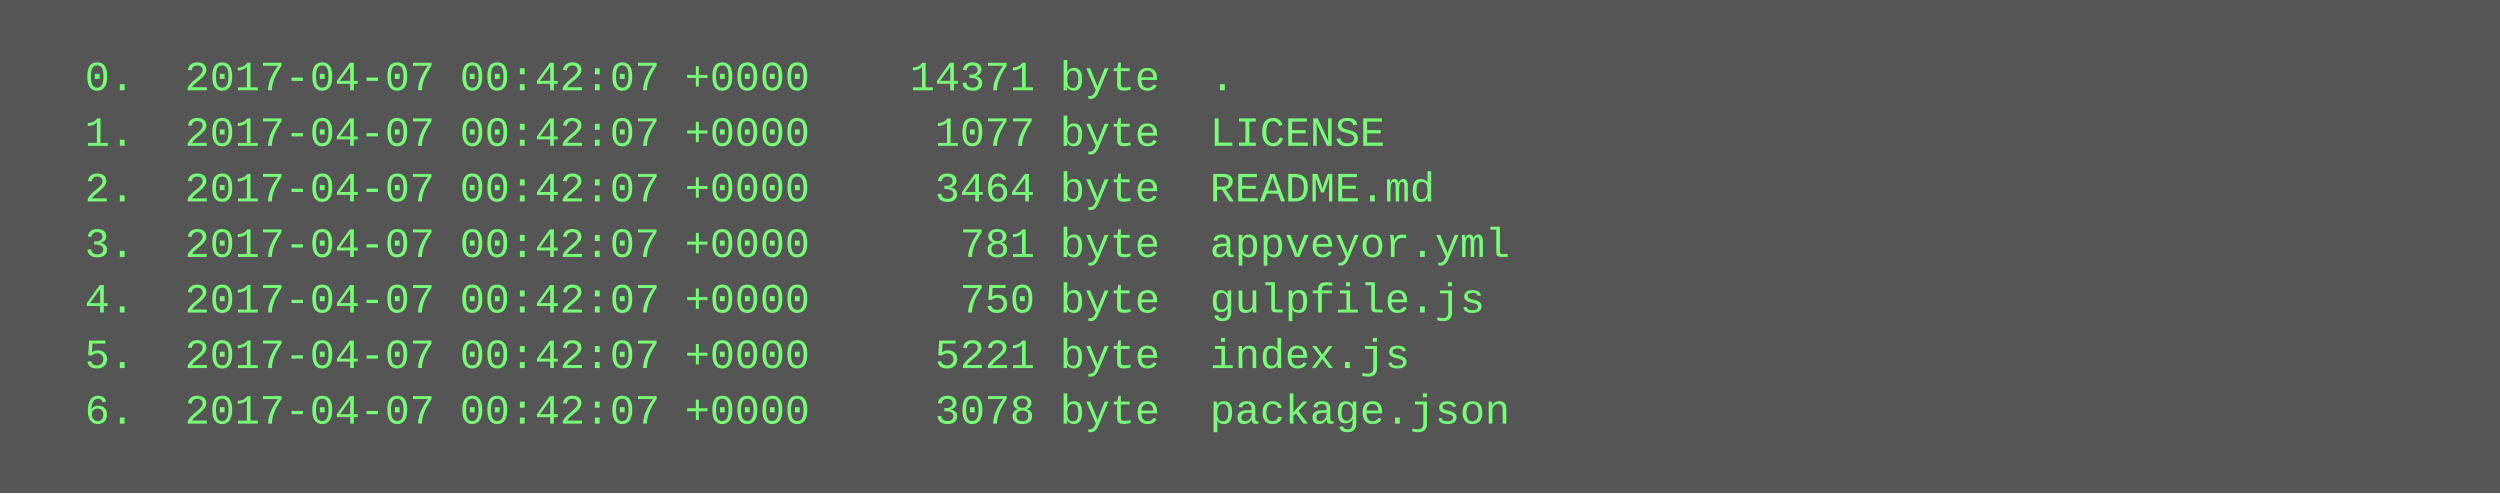
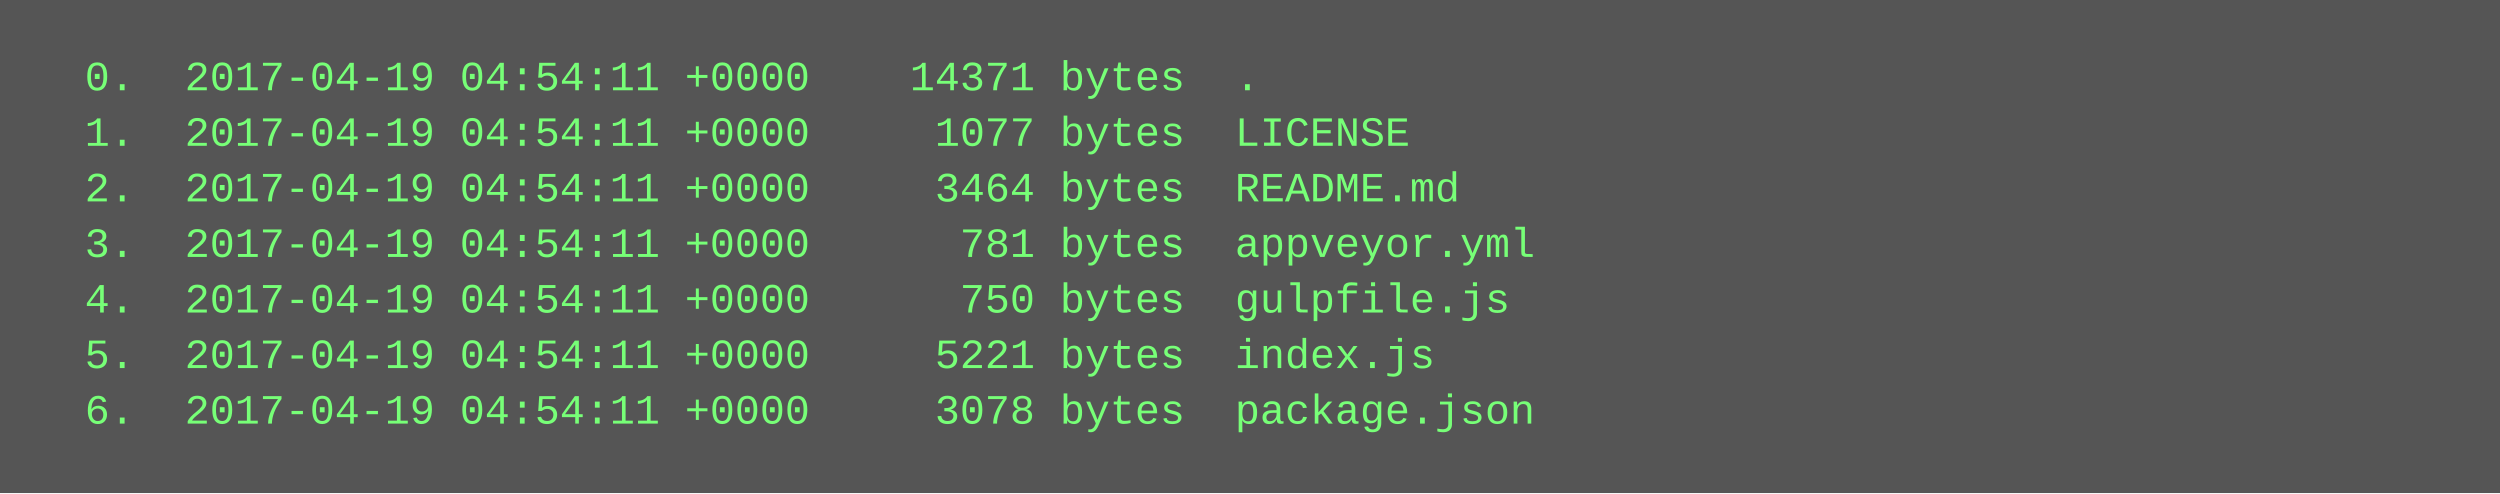
<svg xmlns="http://www.w3.org/2000/svg" height="142" width="720">
  <rect height="142" fill="#555" width="720" />
  <text fill="#7f7" font-family="Courier New" font-size="12" xml:space="preserve">
-     <tspan x="10" y="26">  0.  2017-04-07 00:42:07 +0000    14371 byte  .</tspan>
-     <tspan x="10" y="42">  1.  2017-04-07 00:42:07 +0000     1077 byte  LICENSE</tspan>
-     <tspan x="10" y="58">  2.  2017-04-07 00:42:07 +0000     3464 byte  README.md</tspan>
-     <tspan x="10" y="74">  3.  2017-04-07 00:42:07 +0000      781 byte  appveyor.yml</tspan>
-     <tspan x="10" y="90">  4.  2017-04-07 00:42:07 +0000      750 byte  gulpfile.js</tspan>
-     <tspan x="10" y="106">  5.  2017-04-07 00:42:07 +0000     5221 byte  index.js</tspan>
-     <tspan x="10" y="122">  6.  2017-04-07 00:42:07 +0000     3078 byte  package.json</tspan>
+     <tspan x="10" y="26">  0.  2017-04-19 04:54:11 +0000    14371 bytes  .</tspan>
+     <tspan x="10" y="42">  1.  2017-04-19 04:54:11 +0000     1077 bytes  LICENSE</tspan>
+     <tspan x="10" y="58">  2.  2017-04-19 04:54:11 +0000     3464 bytes  README.md</tspan>
+     <tspan x="10" y="74">  3.  2017-04-19 04:54:11 +0000      781 bytes  appveyor.yml</tspan>
+     <tspan x="10" y="90">  4.  2017-04-19 04:54:11 +0000      750 bytes  gulpfile.js</tspan>
+     <tspan x="10" y="106">  5.  2017-04-19 04:54:11 +0000     5221 bytes  index.js</tspan>
+     <tspan x="10" y="122">  6.  2017-04-19 04:54:11 +0000     3078 bytes  package.json</tspan>
  </text>
</svg>
